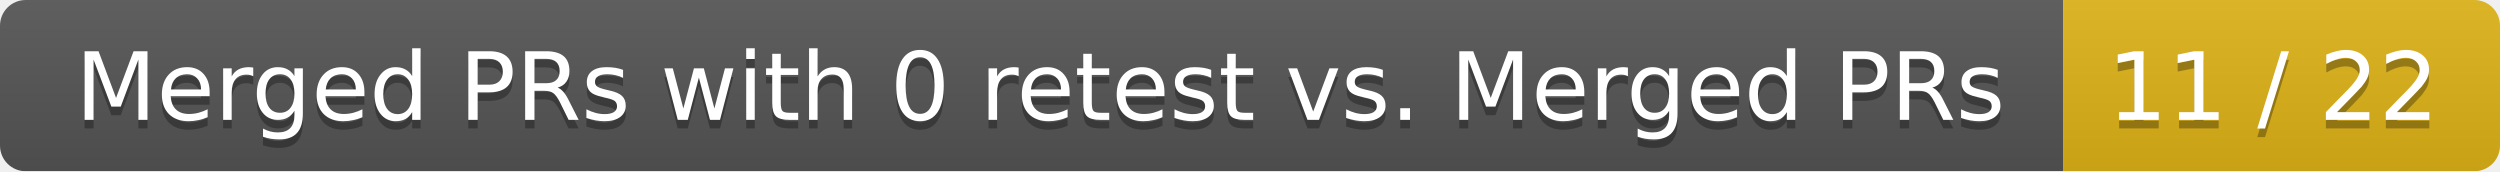
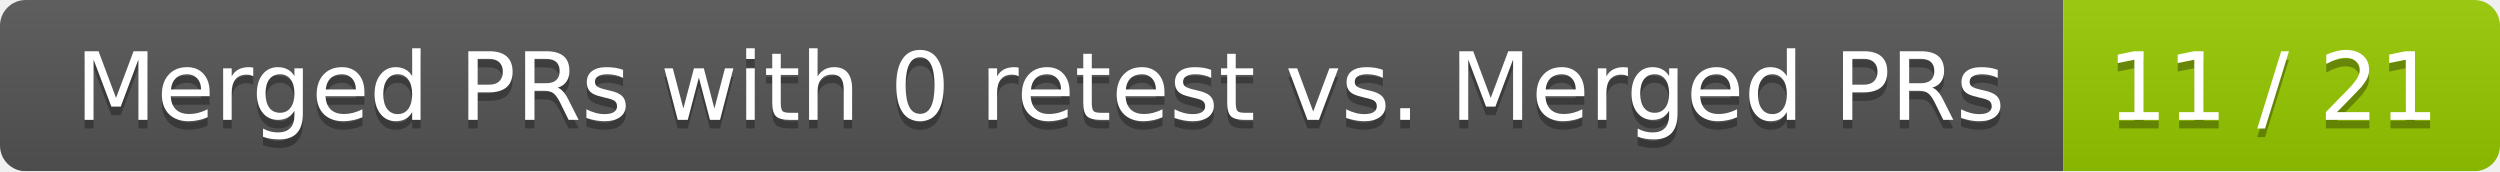
<svg xmlns="http://www.w3.org/2000/svg" width="292" height="20">
  <linearGradient id="smooth" x2="0" y2="100%">
    <stop offset="0" stop-color="#bbb" stop-opacity=".1" />
    <stop offset="1" stop-opacity=".1" />
  </linearGradient>
  <mask id="round">
    <rect width="292" height="20" rx="3" fill="#fff" />
  </mask>
  <g mask="url(#round)">
    <rect width="241" height="20" fill="#555" />
-     <rect x="241" width="51" height="20" fill="#dfb317" />
+     <rect x="241" width="51" height="20" fill="#97ca00" />
    <rect width="292" height="20" fill="url(#smooth)" />
  </g>
  <g fill="#fff" text-anchor="middle" font-family="DejaVu Sans,Verdana,Geneva,sans-serif" font-size="11">
    <text x="121.5" y="15" fill="#010101" fill-opacity=".3">Merged PRs with 0 retest vs. Merged PRs</text>
    <text x="121.5" y="14">Merged PRs with 0 retest vs. Merged PRs</text>
-     <text x="265.5" y="15" fill="#010101" fill-opacity=".3">11 / 22</text>
-     <text x="265.5" y="14">11 / 22</text>
+     <text x="265.5" y="15" fill="#010101" fill-opacity=".3">11 / 21</text>
+     <text x="265.5" y="14">11 / 21</text>
  </g>
</svg>
